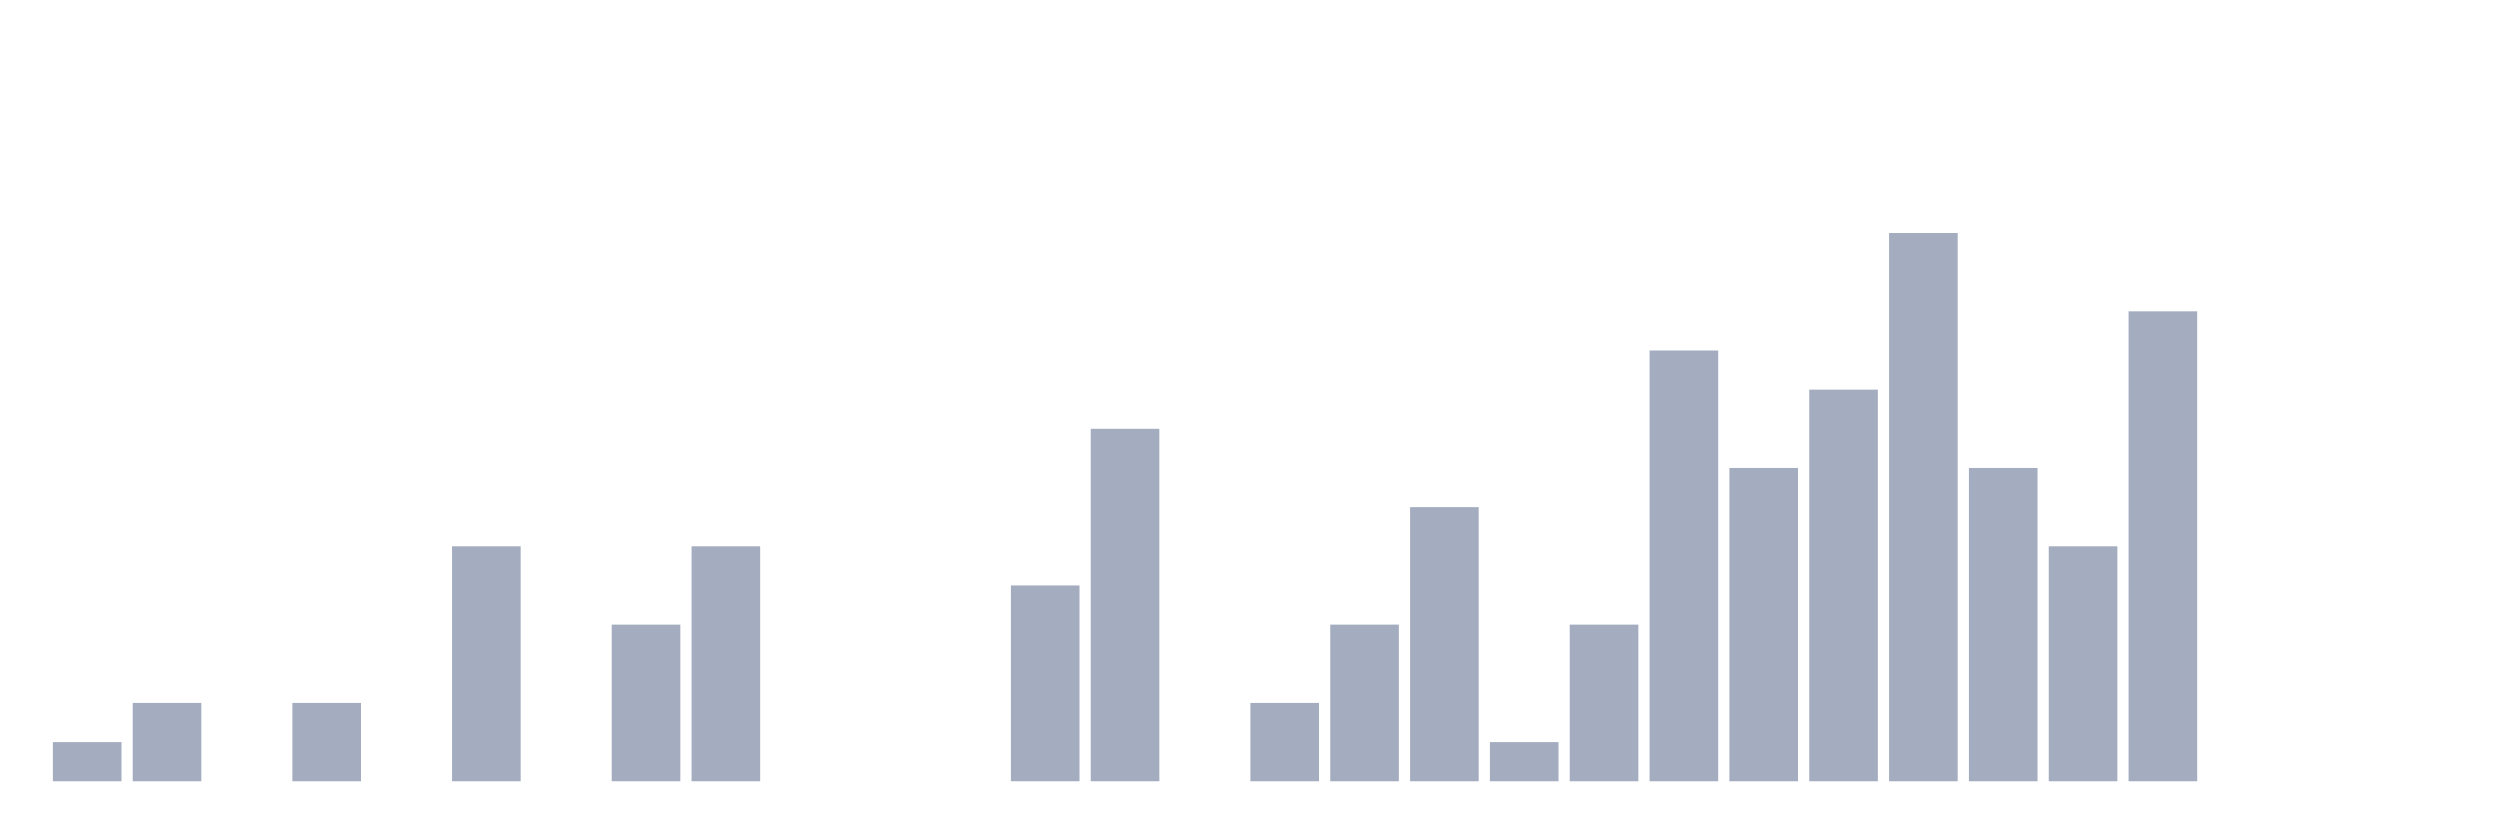
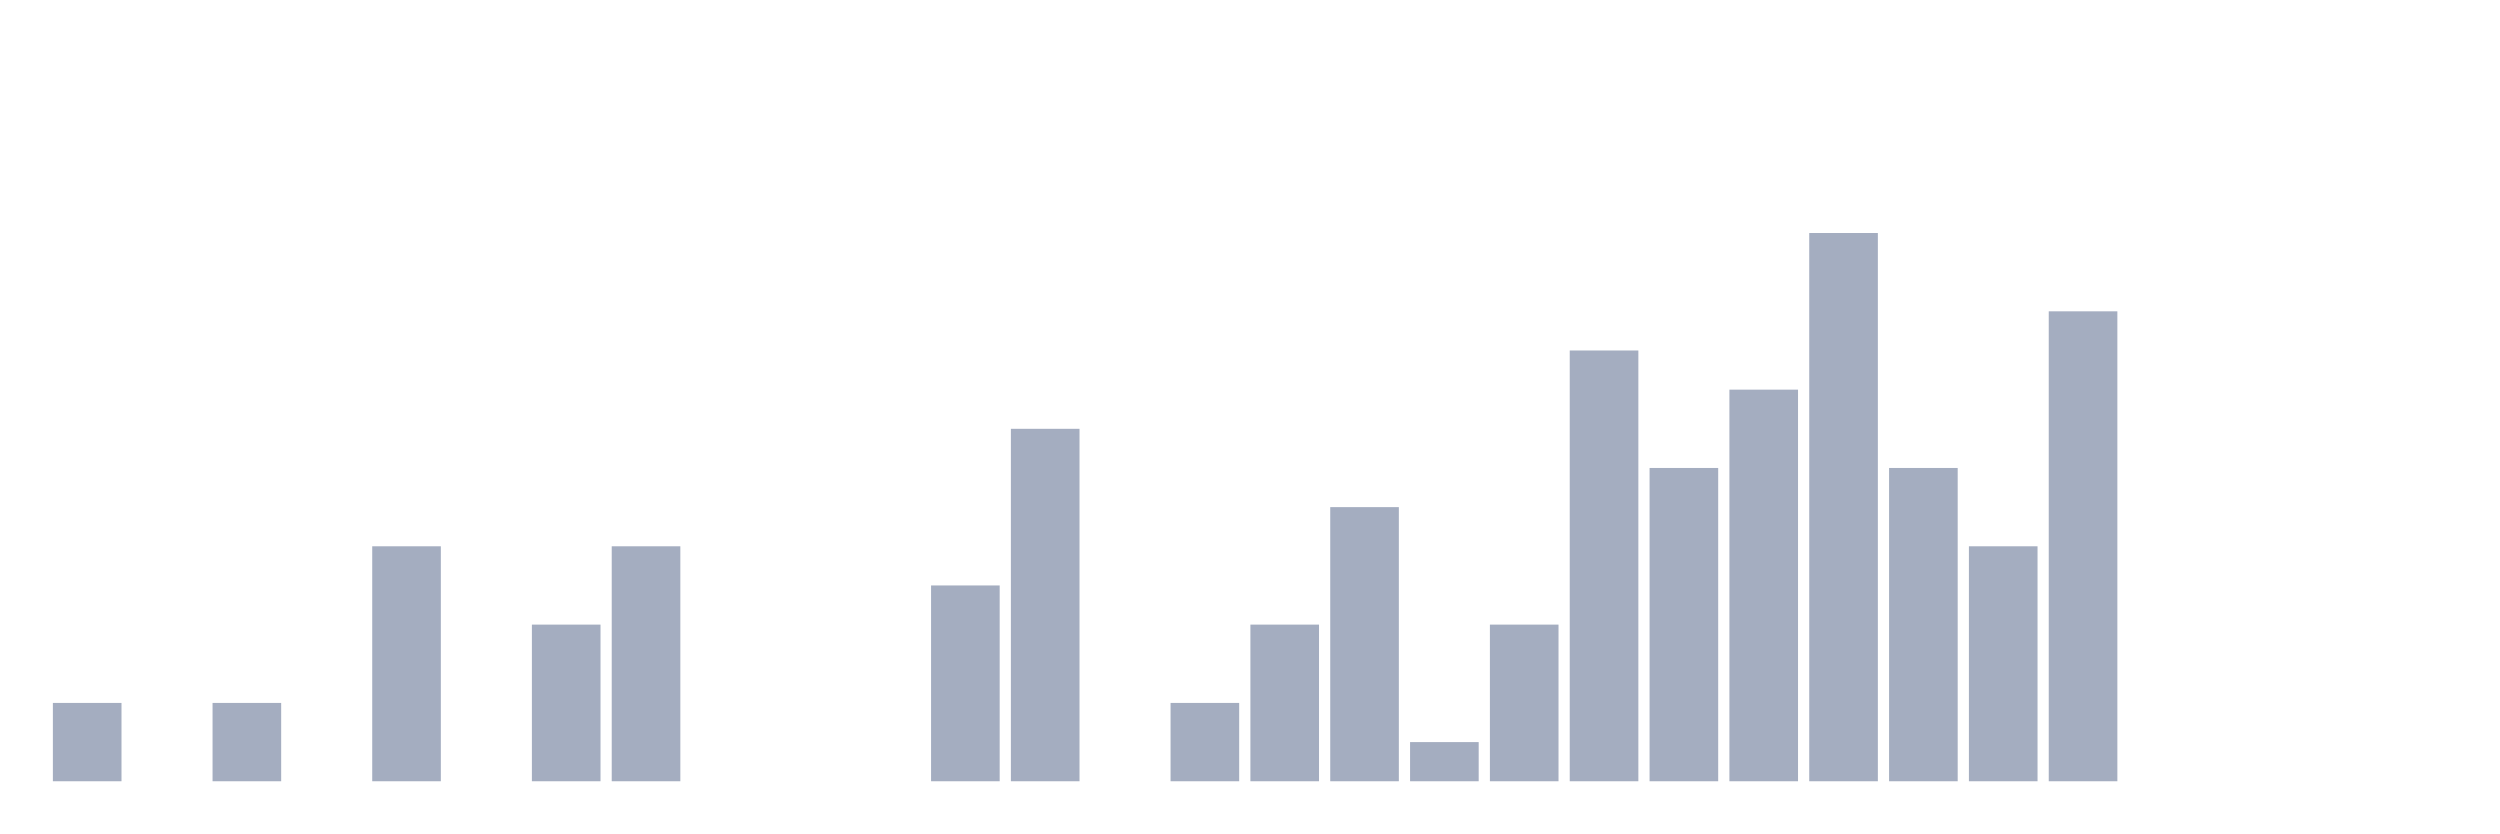
<svg xmlns="http://www.w3.org/2000/svg" viewBox="0 0 480 160">
  <g transform="translate(10,10)">
-     <rect class="bar" x="0.153" width="13.175" y="132.481" height="7.519" fill="rgb(164,173,192)" />
-     <rect class="bar" x="15.482" width="13.175" y="124.962" height="15.038" fill="rgb(164,173,192)" />
-     <rect class="bar" x="30.81" width="13.175" y="140" height="0" fill="rgb(164,173,192)" />
-     <rect class="bar" x="46.138" width="13.175" y="124.962" height="15.038" fill="rgb(164,173,192)" />
-     <rect class="bar" x="61.466" width="13.175" y="140" height="0" fill="rgb(164,173,192)" />
-     <rect class="bar" x="76.794" width="13.175" y="94.887" height="45.113" fill="rgb(164,173,192)" />
-     <rect class="bar" x="92.123" width="13.175" y="140" height="0" fill="rgb(164,173,192)" />
-     <rect class="bar" x="107.451" width="13.175" y="109.925" height="30.075" fill="rgb(164,173,192)" />
-     <rect class="bar" x="122.779" width="13.175" y="94.887" height="45.113" fill="rgb(164,173,192)" />
+     <rect class="bar" x="0.153" width="13.175" y="124.962" height="15.038" fill="rgb(164,173,192)" />
+     <rect class="bar" x="15.482" width="13.175" y="140" height="0" fill="rgb(164,173,192)" />
+     <rect class="bar" x="30.81" width="13.175" y="124.962" height="15.038" fill="rgb(164,173,192)" />
+     <rect class="bar" x="46.138" width="13.175" y="140" height="0" fill="rgb(164,173,192)" />
+     <rect class="bar" x="61.466" width="13.175" y="94.887" height="45.113" fill="rgb(164,173,192)" />
+     <rect class="bar" x="76.794" width="13.175" y="140" height="0" fill="rgb(164,173,192)" />
+     <rect class="bar" x="92.123" width="13.175" y="109.925" height="30.075" fill="rgb(164,173,192)" />
+     <rect class="bar" x="107.451" width="13.175" y="94.887" height="45.113" fill="rgb(164,173,192)" />
+     <rect class="bar" x="122.779" width="13.175" y="140" height="0" fill="rgb(164,173,192)" />
    <rect class="bar" x="138.107" width="13.175" y="140" height="0" fill="rgb(164,173,192)" />
    <rect class="bar" x="153.436" width="13.175" y="140" height="0" fill="rgb(164,173,192)" />
-     <rect class="bar" x="168.764" width="13.175" y="140" height="0" fill="rgb(164,173,192)" />
-     <rect class="bar" x="184.092" width="13.175" y="102.406" height="37.594" fill="rgb(164,173,192)" />
-     <rect class="bar" x="199.42" width="13.175" y="72.331" height="67.669" fill="rgb(164,173,192)" />
-     <rect class="bar" x="214.748" width="13.175" y="140" height="0" fill="rgb(164,173,192)" />
-     <rect class="bar" x="230.077" width="13.175" y="124.962" height="15.038" fill="rgb(164,173,192)" />
-     <rect class="bar" x="245.405" width="13.175" y="109.925" height="30.075" fill="rgb(164,173,192)" />
-     <rect class="bar" x="260.733" width="13.175" y="87.368" height="52.632" fill="rgb(164,173,192)" />
-     <rect class="bar" x="276.061" width="13.175" y="132.481" height="7.519" fill="rgb(164,173,192)" />
-     <rect class="bar" x="291.39" width="13.175" y="109.925" height="30.075" fill="rgb(164,173,192)" />
-     <rect class="bar" x="306.718" width="13.175" y="57.293" height="82.707" fill="rgb(164,173,192)" />
-     <rect class="bar" x="322.046" width="13.175" y="79.85" height="60.15" fill="rgb(164,173,192)" />
-     <rect class="bar" x="337.374" width="13.175" y="64.812" height="75.188" fill="rgb(164,173,192)" />
-     <rect class="bar" x="352.702" width="13.175" y="34.737" height="105.263" fill="rgb(164,173,192)" />
-     <rect class="bar" x="368.031" width="13.175" y="79.85" height="60.15" fill="rgb(164,173,192)" />
-     <rect class="bar" x="383.359" width="13.175" y="94.887" height="45.113" fill="rgb(164,173,192)" />
-     <rect class="bar" x="398.687" width="13.175" y="49.774" height="90.226" fill="rgb(164,173,192)" />
+     <rect class="bar" x="168.764" width="13.175" y="102.406" height="37.594" fill="rgb(164,173,192)" />
+     <rect class="bar" x="184.092" width="13.175" y="72.331" height="67.669" fill="rgb(164,173,192)" />
+     <rect class="bar" x="199.42" width="13.175" y="140" height="0" fill="rgb(164,173,192)" />
+     <rect class="bar" x="214.748" width="13.175" y="124.962" height="15.038" fill="rgb(164,173,192)" />
+     <rect class="bar" x="230.077" width="13.175" y="109.925" height="30.075" fill="rgb(164,173,192)" />
+     <rect class="bar" x="245.405" width="13.175" y="87.368" height="52.632" fill="rgb(164,173,192)" />
+     <rect class="bar" x="260.733" width="13.175" y="132.481" height="7.519" fill="rgb(164,173,192)" />
+     <rect class="bar" x="276.061" width="13.175" y="109.925" height="30.075" fill="rgb(164,173,192)" />
+     <rect class="bar" x="291.39" width="13.175" y="57.293" height="82.707" fill="rgb(164,173,192)" />
+     <rect class="bar" x="306.718" width="13.175" y="79.85" height="60.15" fill="rgb(164,173,192)" />
+     <rect class="bar" x="322.046" width="13.175" y="64.812" height="75.188" fill="rgb(164,173,192)" />
+     <rect class="bar" x="337.374" width="13.175" y="34.737" height="105.263" fill="rgb(164,173,192)" />
+     <rect class="bar" x="352.702" width="13.175" y="79.85" height="60.15" fill="rgb(164,173,192)" />
+     <rect class="bar" x="368.031" width="13.175" y="94.887" height="45.113" fill="rgb(164,173,192)" />
+     <rect class="bar" x="383.359" width="13.175" y="49.774" height="90.226" fill="rgb(164,173,192)" />
+     <rect class="bar" x="398.687" width="13.175" y="140" height="0" fill="rgb(164,173,192)" />
    <rect class="bar" x="414.015" width="13.175" y="140" height="0" fill="rgb(164,173,192)" />
    <rect class="bar" x="429.344" width="13.175" y="140" height="0" fill="rgb(164,173,192)" />
    <rect class="bar" x="444.672" width="13.175" y="140" height="0" fill="rgb(164,173,192)" />
  </g>
</svg>
